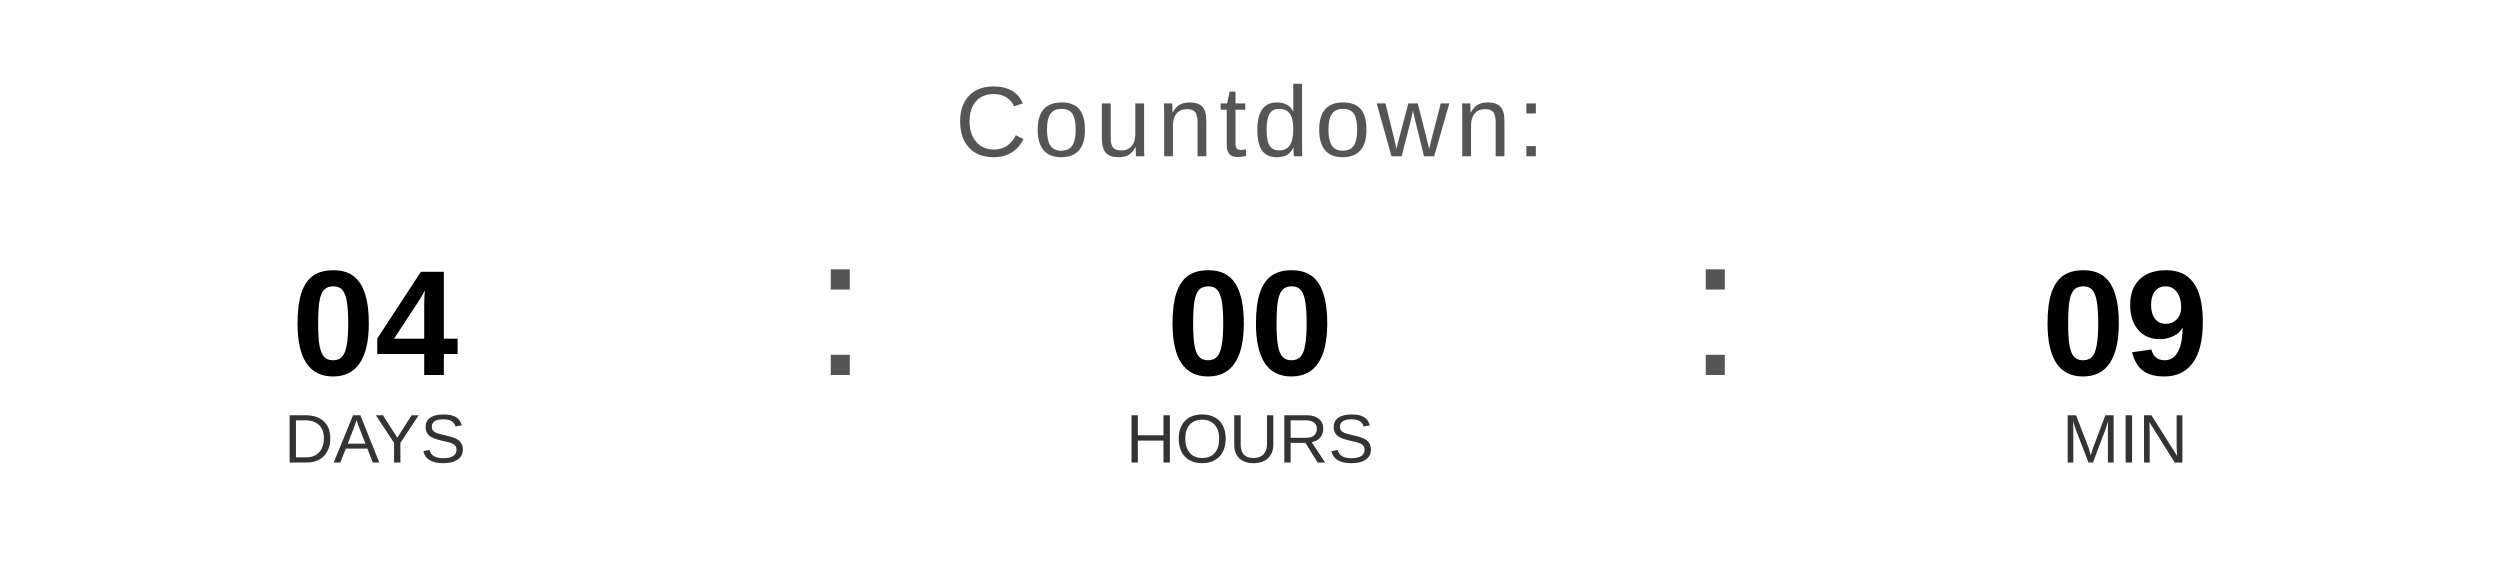
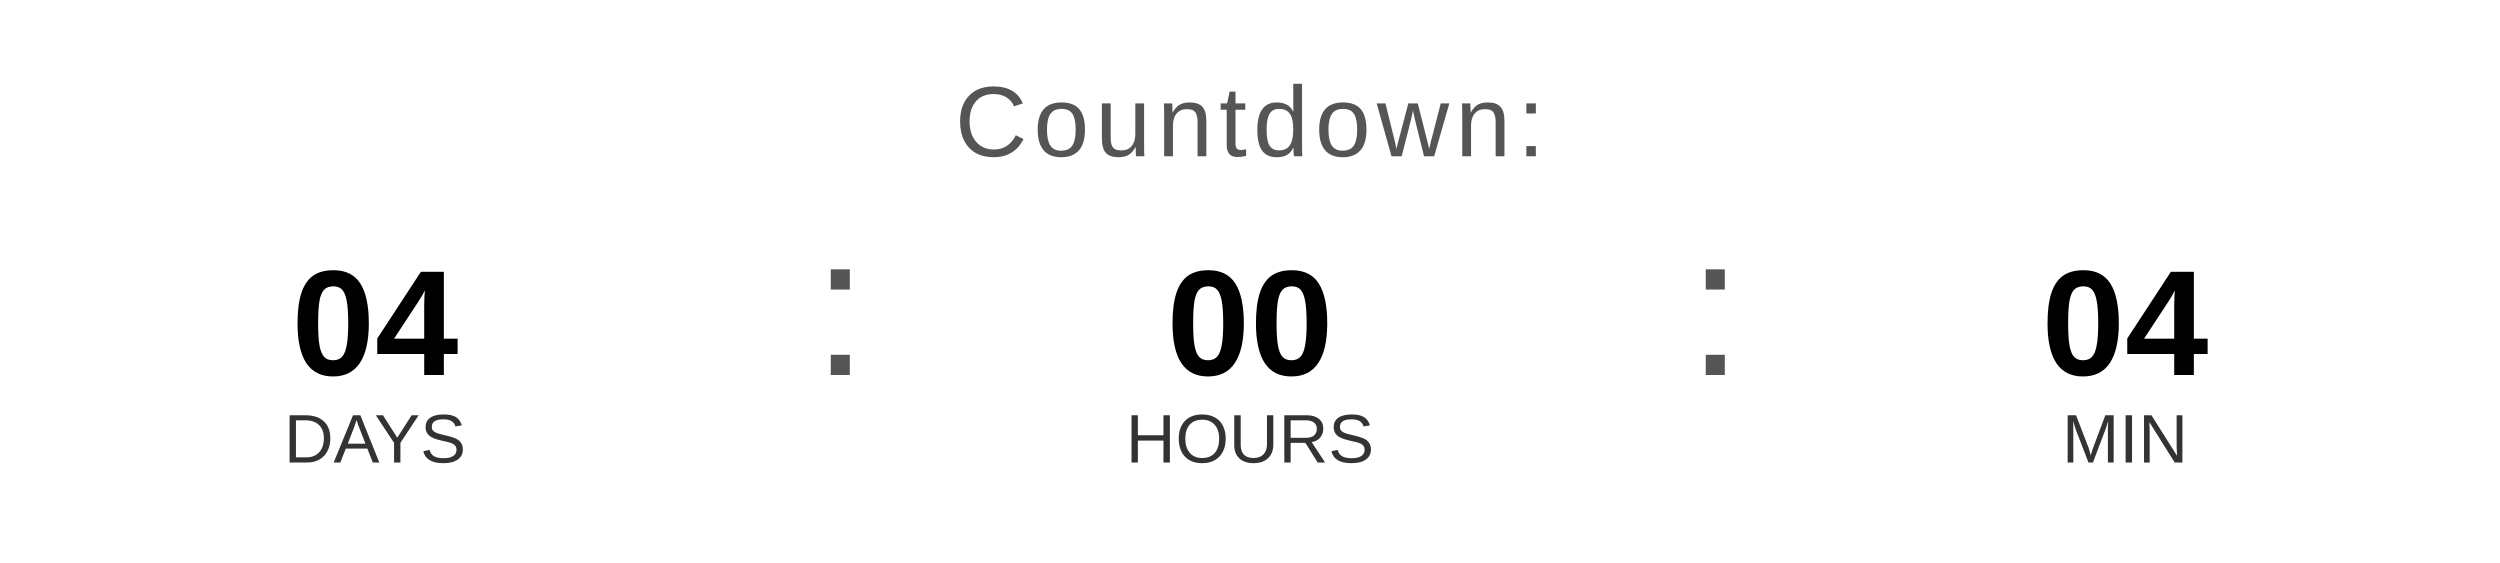
<svg xmlns="http://www.w3.org/2000/svg" width="400" height="90" viewBox="0 0 400 90">
  <text x="200" y="25" font-family="Arial, Helvetica, sans-serif" font-size="16" fill="#555555" text-anchor="middle" letter-spacing="1">
    Countdown:
  </text>
  <text x="60" y="60" font-family="Arial, Helvetica, sans-serif" font-size="24" font-weight="bold" fill="#000000" text-anchor="middle">04</text>
  <text x="60" y="74" font-family="Arial, Helvetica, sans-serif" font-size="11" fill="#333333" text-anchor="middle">DAYS</text>
  <text x="130" y="60" font-family="Arial, sans-serif" font-size="32" fill="#555555">:</text>
  <text x="200" y="60" font-family="Arial, Helvetica, sans-serif" font-size="24" font-weight="bold" fill="#000000" text-anchor="middle">00</text>
  <text x="200" y="74" font-family="Arial, Helvetica, sans-serif" font-size="11" fill="#333333" text-anchor="middle">HOURS</text>
  <text x="270" y="60" font-family="Arial, sans-serif" font-size="32" fill="#555555">:</text>
-   <text x="340" y="60" font-family="Arial, Helvetica, sans-serif" font-size="24" font-weight="bold" fill="#000000" text-anchor="middle">09</text>
+   <text x="340" y="60" font-family="Arial, Helvetica, sans-serif" font-size="24" font-weight="bold" fill="#000000" text-anchor="middle">04</text>
  <text x="340" y="74" font-family="Arial, Helvetica, sans-serif" font-size="11" fill="#333333" text-anchor="middle">MIN</text>
</svg>
